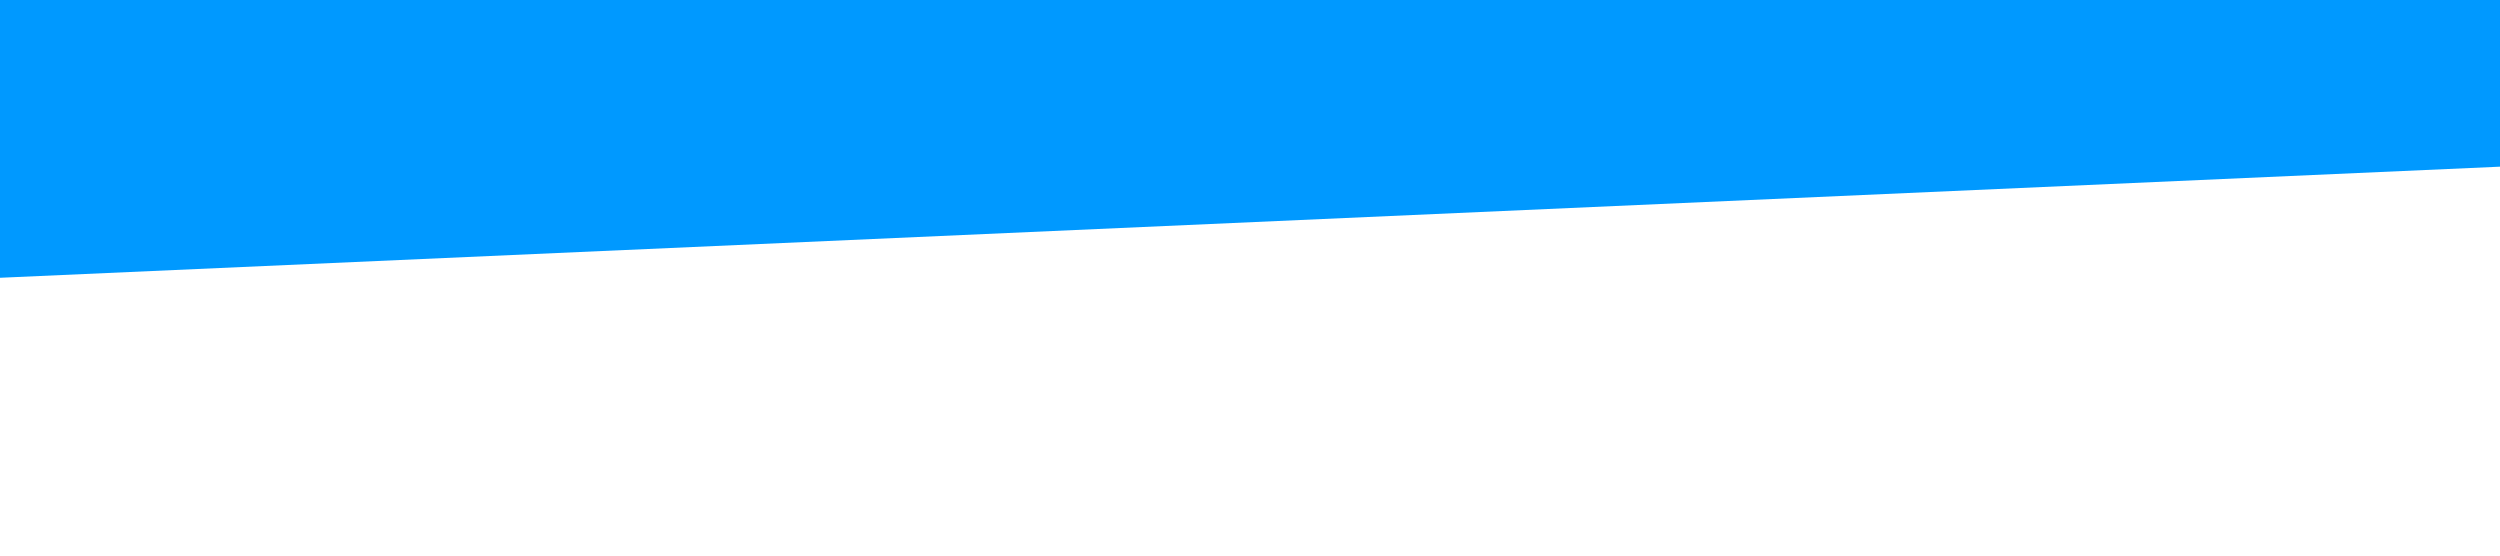
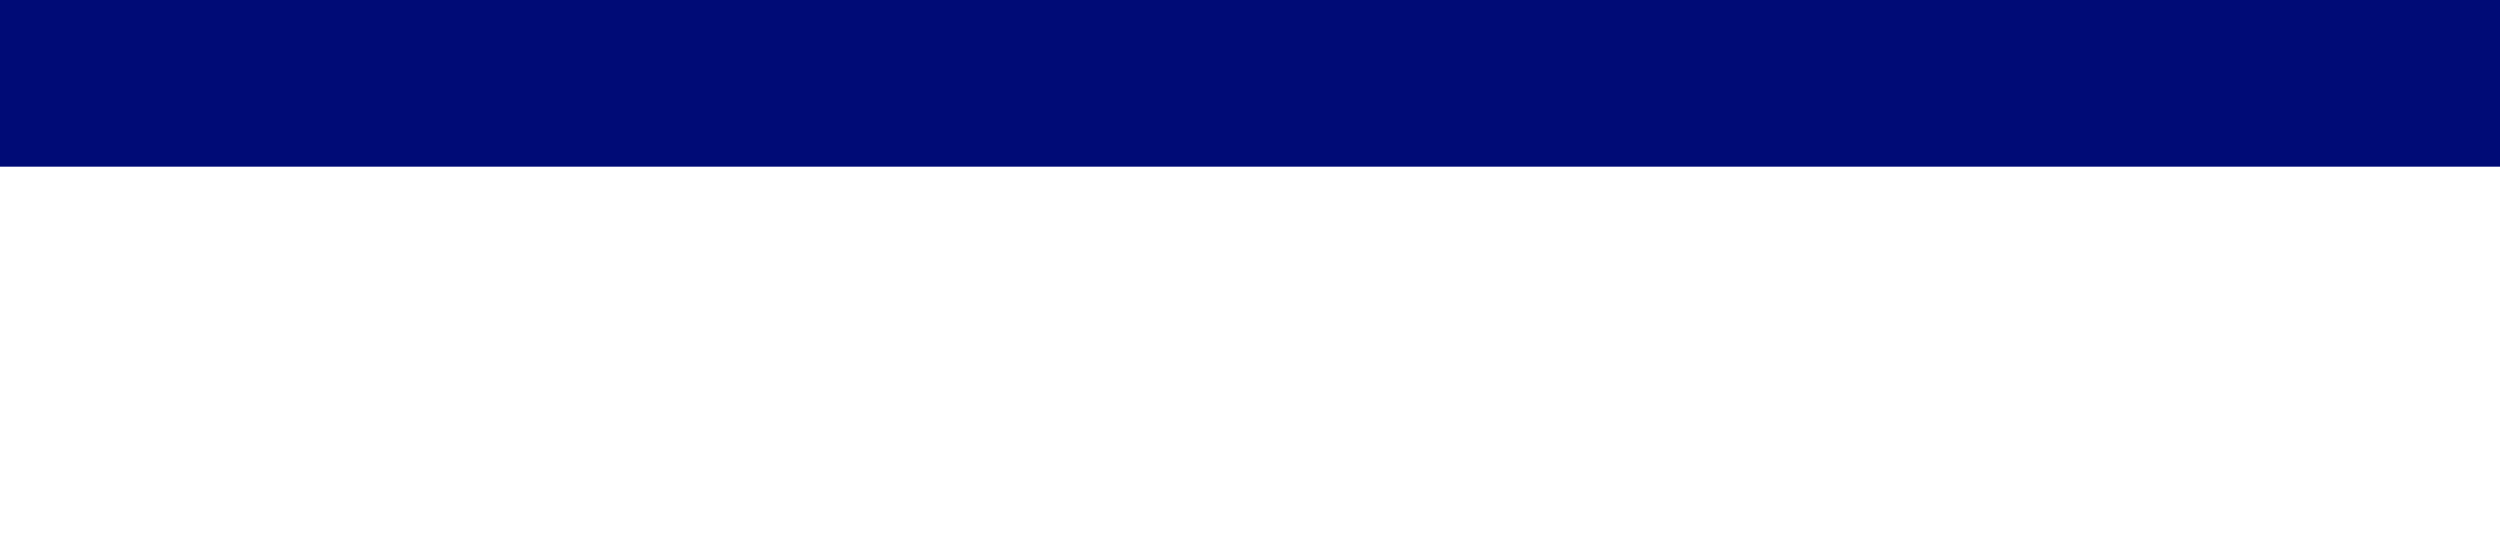
<svg xmlns="http://www.w3.org/2000/svg" viewBox="0 0 1440 320">
-   <path fill="#0099ff" fill-opacity="1" d="M0,160L1440,96L1440,0L0,0Z" />
+   <path fill="#000b76" fill-opacity="1" d="M0,256L0,96L1440,96L1440,0L0,0L0,0Z" />
</svg>
